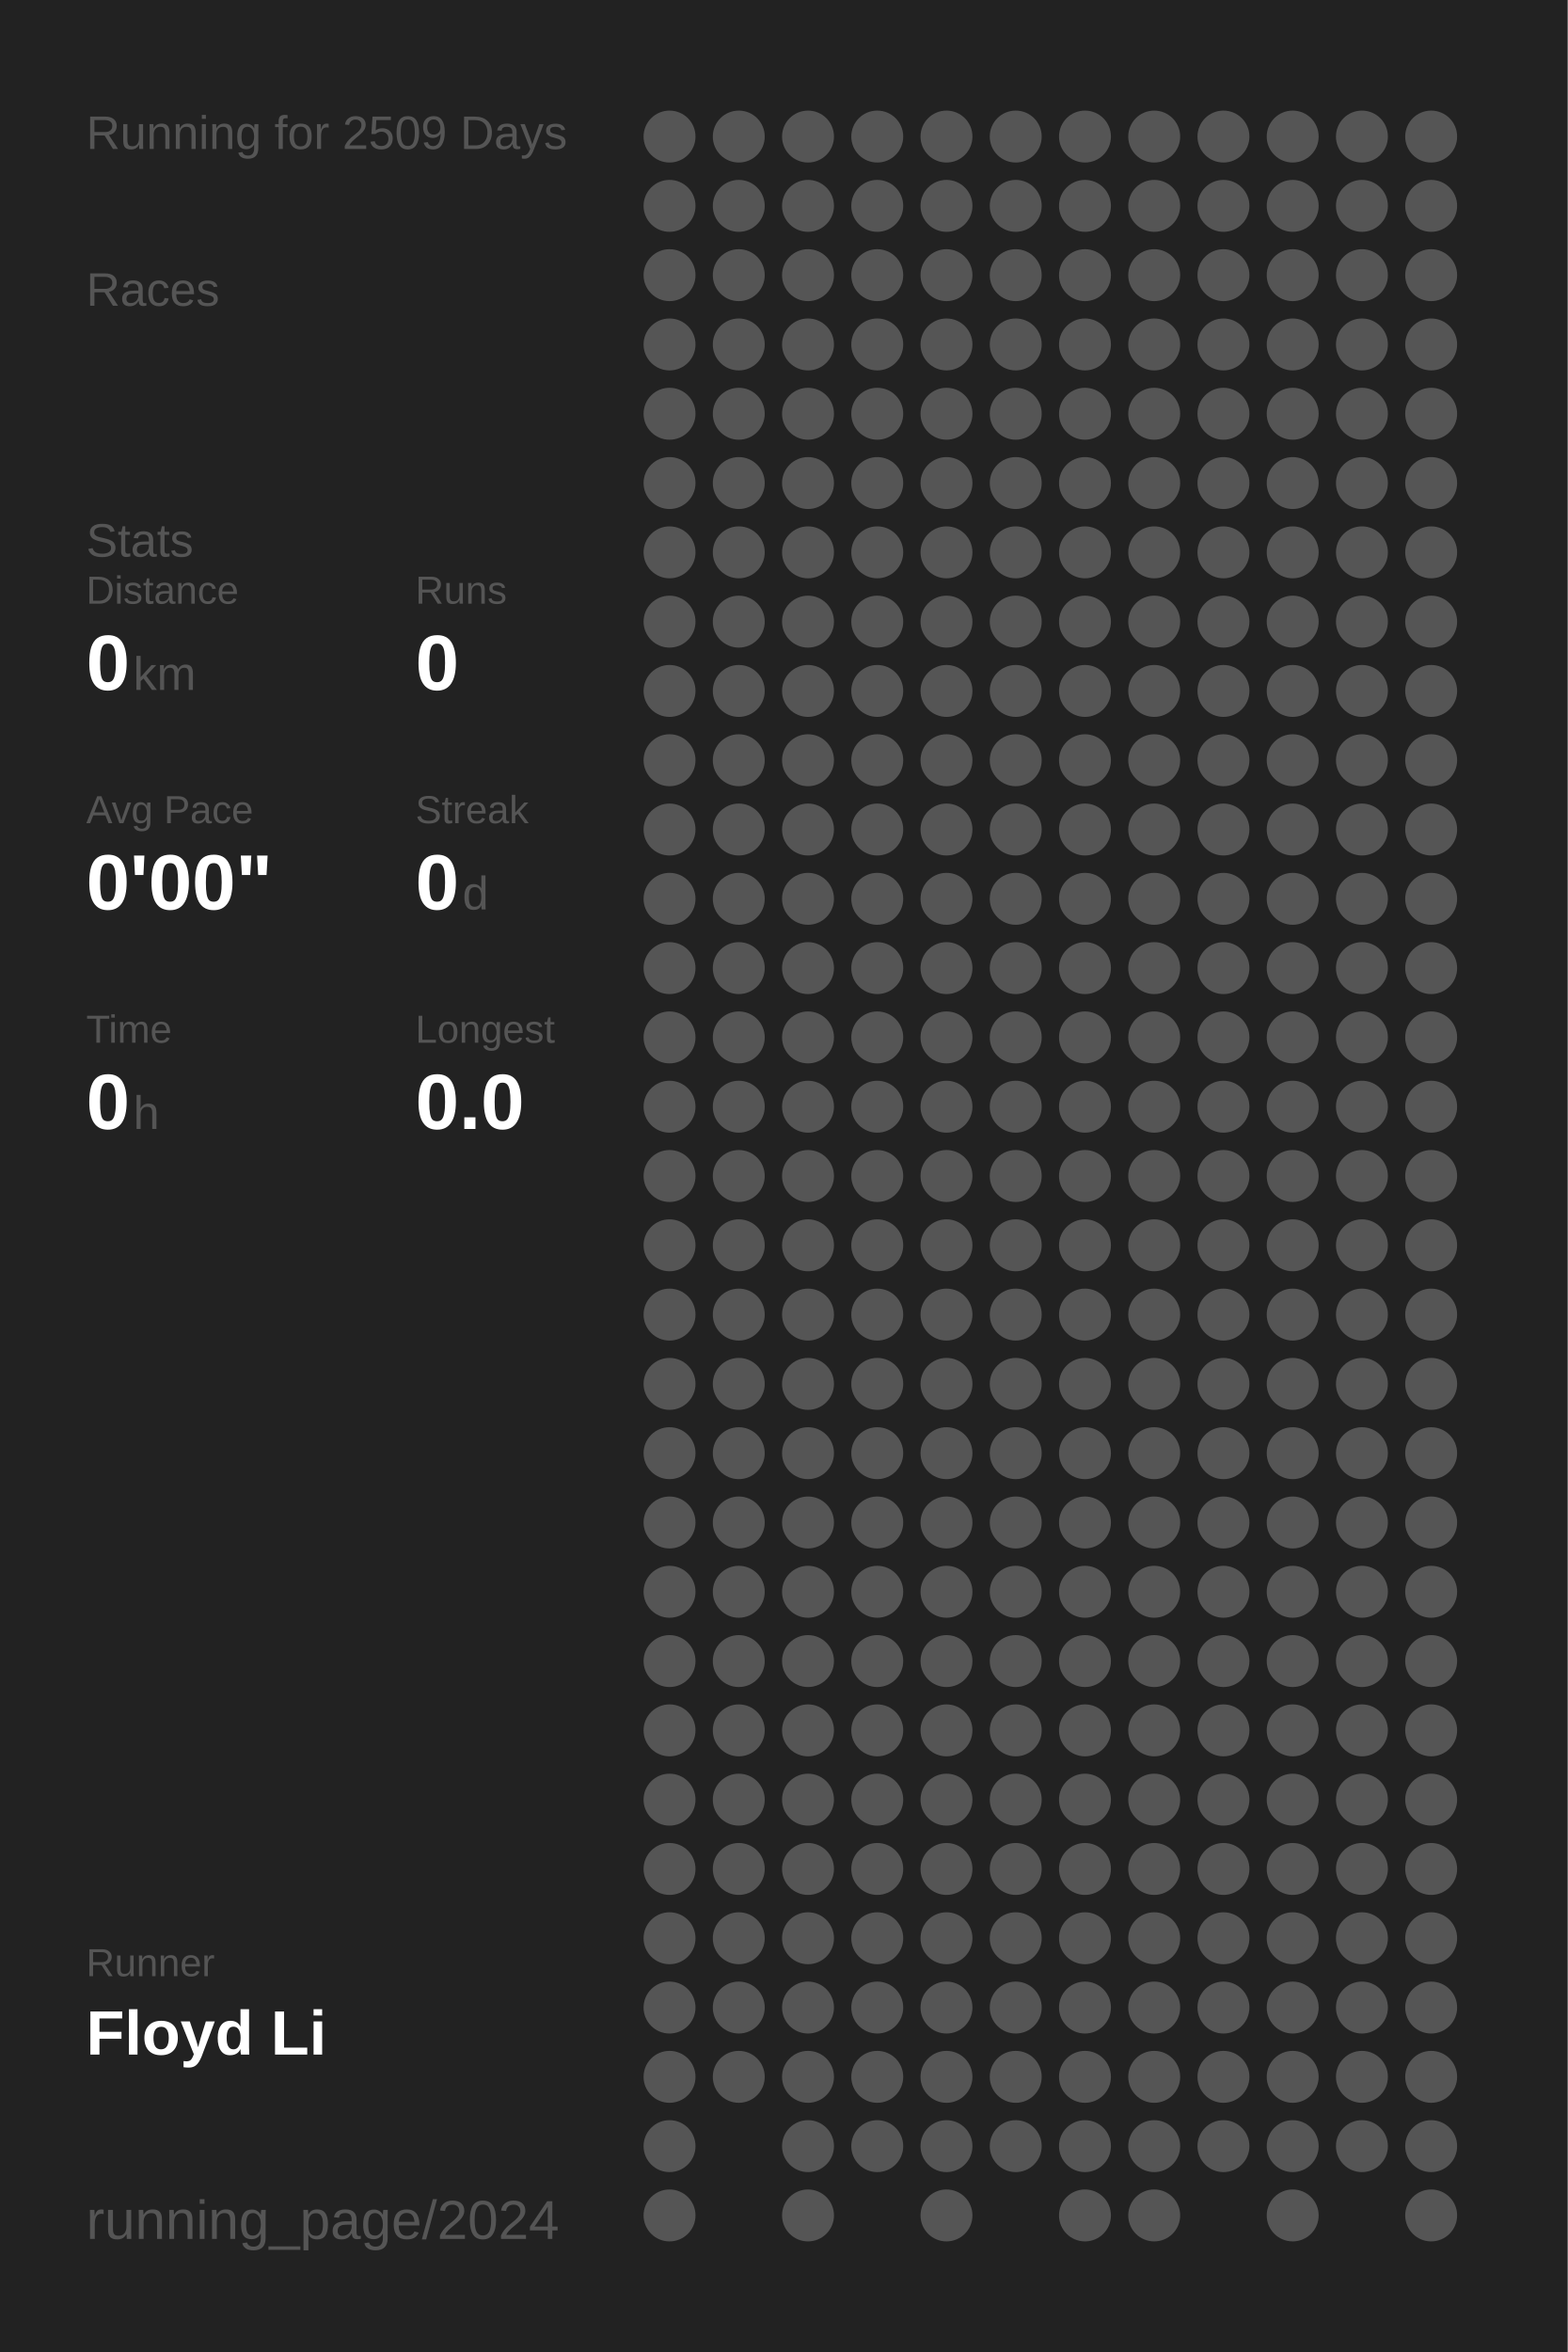
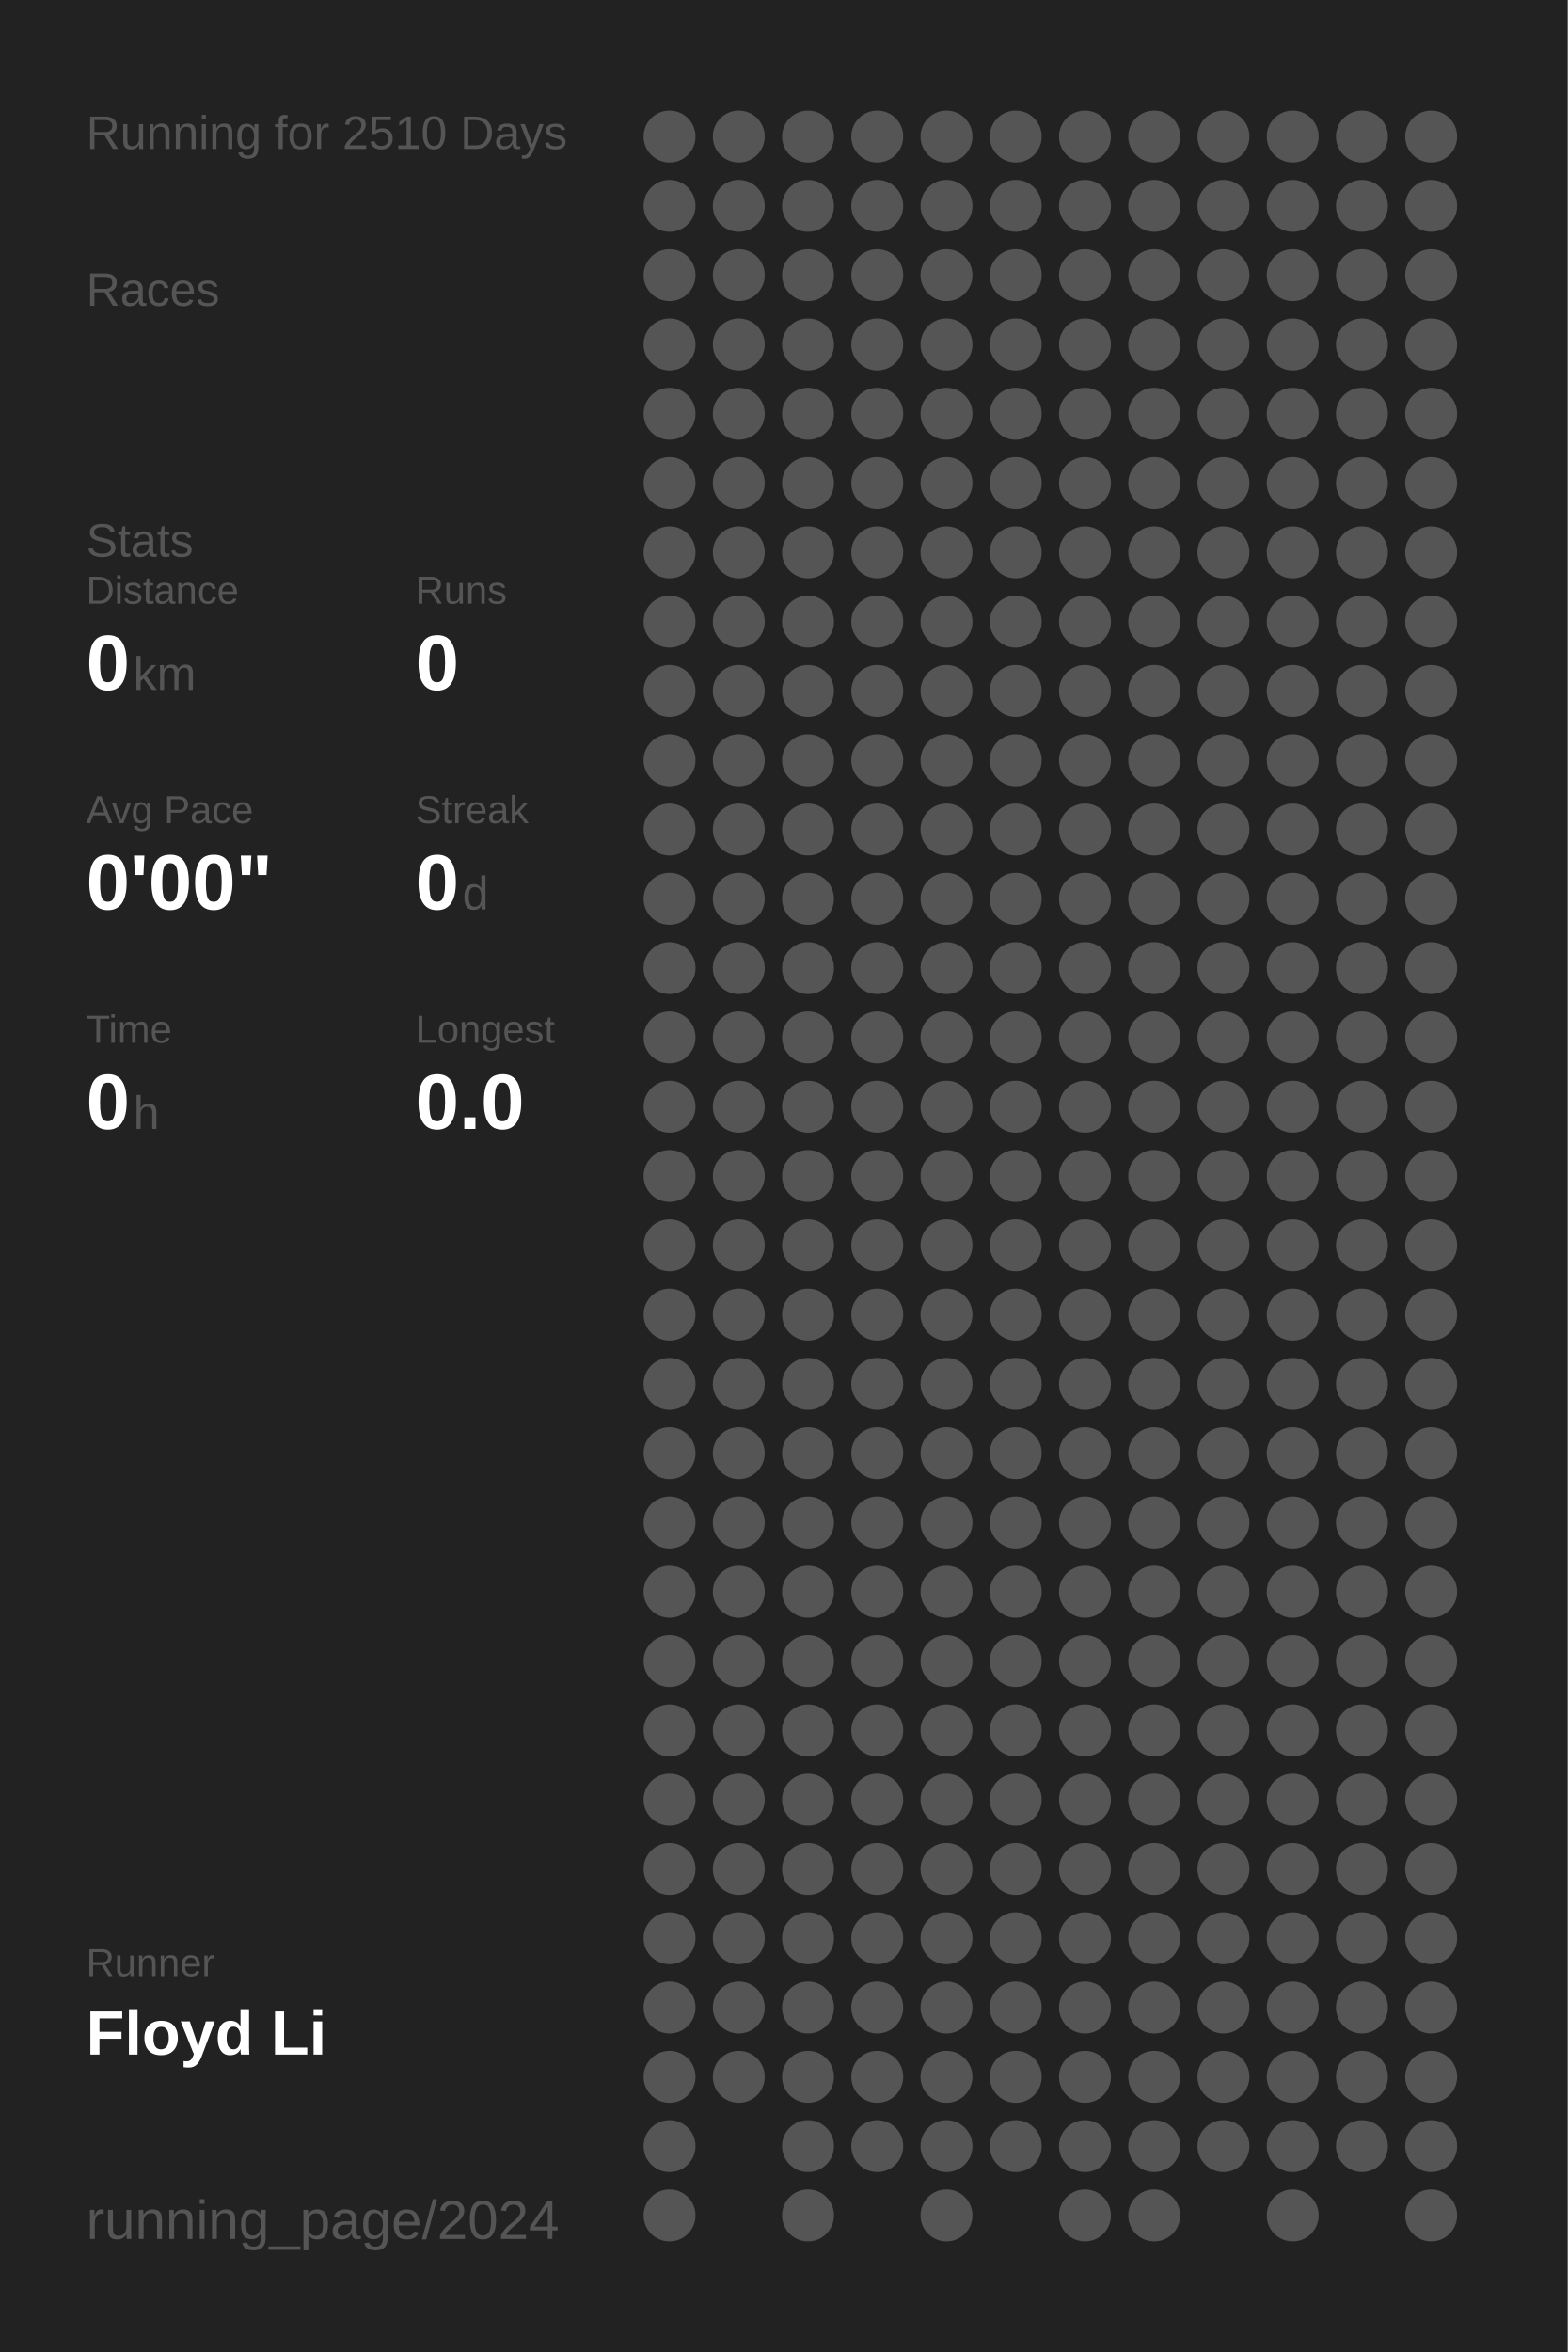
<svg xmlns="http://www.w3.org/2000/svg" baseProfile="full" height="300mm" version="1.1" viewBox="0,0,200,300" width="200mm">
  <defs />
  <rect fill="#222222" height="300" width="200" x="0" y="0" />
-   <text fill="#555555" style="font-size:6px; font-family:Arial;" x="11" y="19">Running for 2509 Days</text>
+   <text fill="#555555" style="font-size:6px; font-family:Arial;" x="11" y="19">Running for 2510 Days</text>
  <text fill="#555555" style="font-size:6px; font-family:Arial;" x="11" y="39">Races</text>
  <text fill="#555555" style="font-size:6px; font-family:Arial;" x="11" y="71">Stats</text>
  <text fill="#555555" style="font-size:5px; font-family:Arial;" x="11" y="77">Distance</text>
  <text fill="#FFFFFF" style="font-size:10px; font-family:Arial; font-weight:bold;" x="11" y="88">0</text>
  <text fill="#555555" style="font-size:6px; font-family:Arial;" x="17" y="88">km</text>
  <text fill="#555555" style="font-size:5px; font-family:Arial;" x="53" y="77">Runs</text>
  <text fill="#FFFFFF" style="font-size:10px; font-family:Arial; font-weight:bold;" x="53" y="88">0</text>
  <text fill="#555555" style="font-size:5px; font-family:Arial;" x="11" y="105">Avg Pace</text>
  <text fill="#FFFFFF" style="font-size:10px; font-family:Arial; font-weight:bold;" x="11" y="116">0'00"</text>
  <text fill="#555555" style="font-size:5px; font-family:Arial;" x="53" y="105">Streak</text>
  <text fill="#FFFFFF" style="font-size:10px; font-family:Arial; font-weight:bold;" x="53" y="116">0</text>
  <text fill="#555555" style="font-size:6px; font-family:Arial;" x="59" y="116">d</text>
  <text fill="#555555" style="font-size:5px; font-family:Arial;" x="11" y="133">Time</text>
  <text fill="#FFFFFF" style="font-size:10px; font-family:Arial; font-weight:bold;" x="11" y="144">0</text>
  <text fill="#555555" style="font-size:6px; font-family:Arial;" x="17" y="144">h</text>
  <text fill="#555555" style="font-size:5px; font-family:Arial;" x="53" y="133">Longest</text>
  <text fill="#FFFFFF" style="font-size:10px; font-family:Arial; font-weight:bold;" x="53" y="144">0.0</text>
  <text fill="#555555" style="font-size:5px; font-family:Arial;" x="11" y="252.065">Runner</text>
  <text fill="#FFFFFF" style="font-size:8px; font-family:Arial; font-weight:bold;" x="11" y="262.065">Floyd Li</text>
  <text fill="#555555" style="font-size:7px; font-family:Arial;" x="11" y="285.581">running_page/2024</text>
  <circle cx="85.417" cy="17.419" fill="#555555" r="3.312" />
  <circle cx="85.417" cy="26.258" fill="#555555" r="3.312" />
  <circle cx="85.417" cy="35.097" fill="#555555" r="3.312" />
  <circle cx="85.417" cy="43.935" fill="#555555" r="3.312" />
  <circle cx="85.417" cy="52.774" fill="#555555" r="3.312" />
  <circle cx="85.417" cy="61.613" fill="#555555" r="3.312" />
  <circle cx="85.417" cy="70.452" fill="#555555" r="3.312" />
  <circle cx="85.417" cy="79.29" fill="#555555" r="3.312" />
  <circle cx="85.417" cy="88.129" fill="#555555" r="3.312" />
  <circle cx="85.417" cy="96.968" fill="#555555" r="3.312" />
  <circle cx="85.417" cy="105.806" fill="#555555" r="3.312" />
  <circle cx="85.417" cy="114.645" fill="#555555" r="3.312" />
  <circle cx="85.417" cy="123.484" fill="#555555" r="3.312" />
  <circle cx="85.417" cy="132.323" fill="#555555" r="3.312" />
  <circle cx="85.417" cy="141.161" fill="#555555" r="3.312" />
  <circle cx="85.417" cy="150" fill="#555555" r="3.312" />
  <circle cx="85.417" cy="158.839" fill="#555555" r="3.312" />
  <circle cx="85.417" cy="167.677" fill="#555555" r="3.312" />
  <circle cx="85.417" cy="176.516" fill="#555555" r="3.312" />
  <circle cx="85.417" cy="185.355" fill="#555555" r="3.312" />
  <circle cx="85.417" cy="194.194" fill="#555555" r="3.312" />
  <circle cx="85.417" cy="203.032" fill="#555555" r="3.312" />
  <circle cx="85.417" cy="211.871" fill="#555555" r="3.312" />
  <circle cx="85.417" cy="220.71" fill="#555555" r="3.312" />
  <circle cx="85.417" cy="229.548" fill="#555555" r="3.312" />
  <circle cx="85.417" cy="238.387" fill="#555555" r="3.312" />
  <circle cx="85.417" cy="247.226" fill="#555555" r="3.312" />
  <circle cx="85.417" cy="256.065" fill="#555555" r="3.312" />
  <circle cx="85.417" cy="264.903" fill="#555555" r="3.312" />
  <circle cx="85.417" cy="273.742" fill="#555555" r="3.312" />
  <circle cx="85.417" cy="282.581" fill="#555555" r="3.312" />
  <circle cx="94.25" cy="17.419" fill="#555555" r="3.312" />
  <circle cx="94.25" cy="26.258" fill="#555555" r="3.312" />
  <circle cx="94.25" cy="35.097" fill="#555555" r="3.312" />
  <circle cx="94.25" cy="43.935" fill="#555555" r="3.312" />
  <circle cx="94.25" cy="52.774" fill="#555555" r="3.312" />
  <circle cx="94.25" cy="61.613" fill="#555555" r="3.312" />
  <circle cx="94.25" cy="70.452" fill="#555555" r="3.312" />
  <circle cx="94.25" cy="79.29" fill="#555555" r="3.312" />
  <circle cx="94.25" cy="88.129" fill="#555555" r="3.312" />
  <circle cx="94.25" cy="96.968" fill="#555555" r="3.312" />
  <circle cx="94.25" cy="105.806" fill="#555555" r="3.312" />
  <circle cx="94.25" cy="114.645" fill="#555555" r="3.312" />
  <circle cx="94.25" cy="123.484" fill="#555555" r="3.312" />
  <circle cx="94.25" cy="132.323" fill="#555555" r="3.312" />
  <circle cx="94.25" cy="141.161" fill="#555555" r="3.312" />
  <circle cx="94.25" cy="150" fill="#555555" r="3.312" />
  <circle cx="94.25" cy="158.839" fill="#555555" r="3.312" />
  <circle cx="94.25" cy="167.677" fill="#555555" r="3.312" />
  <circle cx="94.25" cy="176.516" fill="#555555" r="3.312" />
  <circle cx="94.25" cy="185.355" fill="#555555" r="3.312" />
  <circle cx="94.25" cy="194.194" fill="#555555" r="3.312" />
  <circle cx="94.25" cy="203.032" fill="#555555" r="3.312" />
  <circle cx="94.25" cy="211.871" fill="#555555" r="3.312" />
  <circle cx="94.25" cy="220.71" fill="#555555" r="3.312" />
  <circle cx="94.25" cy="229.548" fill="#555555" r="3.312" />
  <circle cx="94.25" cy="238.387" fill="#555555" r="3.312" />
  <circle cx="94.25" cy="247.226" fill="#555555" r="3.312" />
  <circle cx="94.25" cy="256.065" fill="#555555" r="3.312" />
  <circle cx="94.25" cy="264.903" fill="#555555" r="3.312" />
  <circle cx="103.083" cy="17.419" fill="#555555" r="3.312" />
  <circle cx="103.083" cy="26.258" fill="#555555" r="3.312" />
  <circle cx="103.083" cy="35.097" fill="#555555" r="3.312" />
  <circle cx="103.083" cy="43.935" fill="#555555" r="3.312" />
  <circle cx="103.083" cy="52.774" fill="#555555" r="3.312" />
  <circle cx="103.083" cy="61.613" fill="#555555" r="3.312" />
  <circle cx="103.083" cy="70.452" fill="#555555" r="3.312" />
  <circle cx="103.083" cy="79.29" fill="#555555" r="3.312" />
  <circle cx="103.083" cy="88.129" fill="#555555" r="3.312" />
  <circle cx="103.083" cy="96.968" fill="#555555" r="3.312" />
  <circle cx="103.083" cy="105.806" fill="#555555" r="3.312" />
  <circle cx="103.083" cy="114.645" fill="#555555" r="3.312" />
  <circle cx="103.083" cy="123.484" fill="#555555" r="3.312" />
  <circle cx="103.083" cy="132.323" fill="#555555" r="3.312" />
  <circle cx="103.083" cy="141.161" fill="#555555" r="3.312" />
  <circle cx="103.083" cy="150" fill="#555555" r="3.312" />
  <circle cx="103.083" cy="158.839" fill="#555555" r="3.312" />
  <circle cx="103.083" cy="167.677" fill="#555555" r="3.312" />
  <circle cx="103.083" cy="176.516" fill="#555555" r="3.312" />
  <circle cx="103.083" cy="185.355" fill="#555555" r="3.312" />
  <circle cx="103.083" cy="194.194" fill="#555555" r="3.312" />
  <circle cx="103.083" cy="203.032" fill="#555555" r="3.312" />
  <circle cx="103.083" cy="211.871" fill="#555555" r="3.312" />
  <circle cx="103.083" cy="220.71" fill="#555555" r="3.312" />
  <circle cx="103.083" cy="229.548" fill="#555555" r="3.312" />
  <circle cx="103.083" cy="238.387" fill="#555555" r="3.312" />
  <circle cx="103.083" cy="247.226" fill="#555555" r="3.312" />
  <circle cx="103.083" cy="256.065" fill="#555555" r="3.312" />
  <circle cx="103.083" cy="264.903" fill="#555555" r="3.312" />
  <circle cx="103.083" cy="273.742" fill="#555555" r="3.312" />
  <circle cx="103.083" cy="282.581" fill="#555555" r="3.312" />
  <circle cx="111.917" cy="17.419" fill="#555555" r="3.312" />
  <circle cx="111.917" cy="26.258" fill="#555555" r="3.312" />
  <circle cx="111.917" cy="35.097" fill="#555555" r="3.312" />
  <circle cx="111.917" cy="43.935" fill="#555555" r="3.312" />
  <circle cx="111.917" cy="52.774" fill="#555555" r="3.312" />
  <circle cx="111.917" cy="61.613" fill="#555555" r="3.312" />
  <circle cx="111.917" cy="70.452" fill="#555555" r="3.312" />
  <circle cx="111.917" cy="79.29" fill="#555555" r="3.312" />
  <circle cx="111.917" cy="88.129" fill="#555555" r="3.312" />
  <circle cx="111.917" cy="96.968" fill="#555555" r="3.312" />
  <circle cx="111.917" cy="105.806" fill="#555555" r="3.312" />
  <circle cx="111.917" cy="114.645" fill="#555555" r="3.312" />
  <circle cx="111.917" cy="123.484" fill="#555555" r="3.312" />
  <circle cx="111.917" cy="132.323" fill="#555555" r="3.312" />
  <circle cx="111.917" cy="141.161" fill="#555555" r="3.312" />
  <circle cx="111.917" cy="150" fill="#555555" r="3.312" />
  <circle cx="111.917" cy="158.839" fill="#555555" r="3.312" />
  <circle cx="111.917" cy="167.677" fill="#555555" r="3.312" />
  <circle cx="111.917" cy="176.516" fill="#555555" r="3.312" />
  <circle cx="111.917" cy="185.355" fill="#555555" r="3.312" />
  <circle cx="111.917" cy="194.194" fill="#555555" r="3.312" />
  <circle cx="111.917" cy="203.032" fill="#555555" r="3.312" />
  <circle cx="111.917" cy="211.871" fill="#555555" r="3.312" />
  <circle cx="111.917" cy="220.71" fill="#555555" r="3.312" />
  <circle cx="111.917" cy="229.548" fill="#555555" r="3.312" />
  <circle cx="111.917" cy="238.387" fill="#555555" r="3.312" />
  <circle cx="111.917" cy="247.226" fill="#555555" r="3.312" />
  <circle cx="111.917" cy="256.065" fill="#555555" r="3.312" />
  <circle cx="111.917" cy="264.903" fill="#555555" r="3.312" />
  <circle cx="111.917" cy="273.742" fill="#555555" r="3.312" />
  <circle cx="120.75" cy="17.419" fill="#555555" r="3.312" />
  <circle cx="120.75" cy="26.258" fill="#555555" r="3.312" />
  <circle cx="120.75" cy="35.097" fill="#555555" r="3.312" />
  <circle cx="120.75" cy="43.935" fill="#555555" r="3.312" />
  <circle cx="120.75" cy="52.774" fill="#555555" r="3.312" />
  <circle cx="120.75" cy="61.613" fill="#555555" r="3.312" />
  <circle cx="120.75" cy="70.452" fill="#555555" r="3.312" />
  <circle cx="120.75" cy="79.29" fill="#555555" r="3.312" />
  <circle cx="120.75" cy="88.129" fill="#555555" r="3.312" />
  <circle cx="120.75" cy="96.968" fill="#555555" r="3.312" />
  <circle cx="120.75" cy="105.806" fill="#555555" r="3.312" />
  <circle cx="120.75" cy="114.645" fill="#555555" r="3.312" />
  <circle cx="120.75" cy="123.484" fill="#555555" r="3.312" />
  <circle cx="120.75" cy="132.323" fill="#555555" r="3.312" />
  <circle cx="120.75" cy="141.161" fill="#555555" r="3.312" />
  <circle cx="120.75" cy="150" fill="#555555" r="3.312" />
  <circle cx="120.75" cy="158.839" fill="#555555" r="3.312" />
  <circle cx="120.75" cy="167.677" fill="#555555" r="3.312" />
  <circle cx="120.75" cy="176.516" fill="#555555" r="3.312" />
  <circle cx="120.75" cy="185.355" fill="#555555" r="3.312" />
  <circle cx="120.75" cy="194.194" fill="#555555" r="3.312" />
  <circle cx="120.75" cy="203.032" fill="#555555" r="3.312" />
  <circle cx="120.75" cy="211.871" fill="#555555" r="3.312" />
  <circle cx="120.75" cy="220.71" fill="#555555" r="3.312" />
  <circle cx="120.75" cy="229.548" fill="#555555" r="3.312" />
  <circle cx="120.75" cy="238.387" fill="#555555" r="3.312" />
  <circle cx="120.75" cy="247.226" fill="#555555" r="3.312" />
  <circle cx="120.75" cy="256.065" fill="#555555" r="3.312" />
  <circle cx="120.75" cy="264.903" fill="#555555" r="3.312" />
  <circle cx="120.75" cy="273.742" fill="#555555" r="3.312" />
  <circle cx="120.75" cy="282.581" fill="#555555" r="3.312" />
  <circle cx="129.583" cy="17.419" fill="#555555" r="3.312" />
  <circle cx="129.583" cy="26.258" fill="#555555" r="3.312" />
  <circle cx="129.583" cy="35.097" fill="#555555" r="3.312" />
  <circle cx="129.583" cy="43.935" fill="#555555" r="3.312" />
  <circle cx="129.583" cy="52.774" fill="#555555" r="3.312" />
  <circle cx="129.583" cy="61.613" fill="#555555" r="3.312" />
  <circle cx="129.583" cy="70.452" fill="#555555" r="3.312" />
  <circle cx="129.583" cy="79.29" fill="#555555" r="3.312" />
  <circle cx="129.583" cy="88.129" fill="#555555" r="3.312" />
  <circle cx="129.583" cy="96.968" fill="#555555" r="3.312" />
  <circle cx="129.583" cy="105.806" fill="#555555" r="3.312" />
  <circle cx="129.583" cy="114.645" fill="#555555" r="3.312" />
  <circle cx="129.583" cy="123.484" fill="#555555" r="3.312" />
  <circle cx="129.583" cy="132.323" fill="#555555" r="3.312" />
  <circle cx="129.583" cy="141.161" fill="#555555" r="3.312" />
  <circle cx="129.583" cy="150" fill="#555555" r="3.312" />
  <circle cx="129.583" cy="158.839" fill="#555555" r="3.312" />
  <circle cx="129.583" cy="167.677" fill="#555555" r="3.312" />
  <circle cx="129.583" cy="176.516" fill="#555555" r="3.312" />
  <circle cx="129.583" cy="185.355" fill="#555555" r="3.312" />
  <circle cx="129.583" cy="194.194" fill="#555555" r="3.312" />
  <circle cx="129.583" cy="203.032" fill="#555555" r="3.312" />
  <circle cx="129.583" cy="211.871" fill="#555555" r="3.312" />
  <circle cx="129.583" cy="220.71" fill="#555555" r="3.312" />
  <circle cx="129.583" cy="229.548" fill="#555555" r="3.312" />
  <circle cx="129.583" cy="238.387" fill="#555555" r="3.312" />
  <circle cx="129.583" cy="247.226" fill="#555555" r="3.312" />
  <circle cx="129.583" cy="256.065" fill="#555555" r="3.312" />
  <circle cx="129.583" cy="264.903" fill="#555555" r="3.312" />
  <circle cx="129.583" cy="273.742" fill="#555555" r="3.312" />
  <circle cx="138.417" cy="17.419" fill="#555555" r="3.312" />
  <circle cx="138.417" cy="26.258" fill="#555555" r="3.312" />
  <circle cx="138.417" cy="35.097" fill="#555555" r="3.312" />
  <circle cx="138.417" cy="43.935" fill="#555555" r="3.312" />
  <circle cx="138.417" cy="52.774" fill="#555555" r="3.312" />
  <circle cx="138.417" cy="61.613" fill="#555555" r="3.312" />
  <circle cx="138.417" cy="70.452" fill="#555555" r="3.312" />
  <circle cx="138.417" cy="79.29" fill="#555555" r="3.312" />
  <circle cx="138.417" cy="88.129" fill="#555555" r="3.312" />
  <circle cx="138.417" cy="96.968" fill="#555555" r="3.312" />
  <circle cx="138.417" cy="105.806" fill="#555555" r="3.312" />
  <circle cx="138.417" cy="114.645" fill="#555555" r="3.312" />
  <circle cx="138.417" cy="123.484" fill="#555555" r="3.312" />
  <circle cx="138.417" cy="132.323" fill="#555555" r="3.312" />
  <circle cx="138.417" cy="141.161" fill="#555555" r="3.312" />
  <circle cx="138.417" cy="150" fill="#555555" r="3.312" />
  <circle cx="138.417" cy="158.839" fill="#555555" r="3.312" />
  <circle cx="138.417" cy="167.677" fill="#555555" r="3.312" />
  <circle cx="138.417" cy="176.516" fill="#555555" r="3.312" />
  <circle cx="138.417" cy="185.355" fill="#555555" r="3.312" />
  <circle cx="138.417" cy="194.194" fill="#555555" r="3.312" />
  <circle cx="138.417" cy="203.032" fill="#555555" r="3.312" />
  <circle cx="138.417" cy="211.871" fill="#555555" r="3.312" />
  <circle cx="138.417" cy="220.71" fill="#555555" r="3.312" />
  <circle cx="138.417" cy="229.548" fill="#555555" r="3.312" />
  <circle cx="138.417" cy="238.387" fill="#555555" r="3.312" />
  <circle cx="138.417" cy="247.226" fill="#555555" r="3.312" />
  <circle cx="138.417" cy="256.065" fill="#555555" r="3.312" />
  <circle cx="138.417" cy="264.903" fill="#555555" r="3.312" />
  <circle cx="138.417" cy="273.742" fill="#555555" r="3.312" />
  <circle cx="138.417" cy="282.581" fill="#555555" r="3.312" />
  <circle cx="147.25" cy="17.419" fill="#555555" r="3.312" />
  <circle cx="147.25" cy="26.258" fill="#555555" r="3.312" />
  <circle cx="147.25" cy="35.097" fill="#555555" r="3.312" />
  <circle cx="147.25" cy="43.935" fill="#555555" r="3.312" />
  <circle cx="147.25" cy="52.774" fill="#555555" r="3.312" />
  <circle cx="147.25" cy="61.613" fill="#555555" r="3.312" />
  <circle cx="147.25" cy="70.452" fill="#555555" r="3.312" />
  <circle cx="147.25" cy="79.29" fill="#555555" r="3.312" />
  <circle cx="147.25" cy="88.129" fill="#555555" r="3.312" />
  <circle cx="147.25" cy="96.968" fill="#555555" r="3.312" />
  <circle cx="147.25" cy="105.806" fill="#555555" r="3.312" />
  <circle cx="147.25" cy="114.645" fill="#555555" r="3.312" />
  <circle cx="147.25" cy="123.484" fill="#555555" r="3.312" />
  <circle cx="147.25" cy="132.323" fill="#555555" r="3.312" />
  <circle cx="147.25" cy="141.161" fill="#555555" r="3.312" />
  <circle cx="147.25" cy="150" fill="#555555" r="3.312" />
  <circle cx="147.25" cy="158.839" fill="#555555" r="3.312" />
  <circle cx="147.25" cy="167.677" fill="#555555" r="3.312" />
  <circle cx="147.25" cy="176.516" fill="#555555" r="3.312" />
  <circle cx="147.25" cy="185.355" fill="#555555" r="3.312" />
  <circle cx="147.25" cy="194.194" fill="#555555" r="3.312" />
  <circle cx="147.25" cy="203.032" fill="#555555" r="3.312" />
  <circle cx="147.25" cy="211.871" fill="#555555" r="3.312" />
  <circle cx="147.25" cy="220.71" fill="#555555" r="3.312" />
  <circle cx="147.25" cy="229.548" fill="#555555" r="3.312" />
  <circle cx="147.25" cy="238.387" fill="#555555" r="3.312" />
  <circle cx="147.25" cy="247.226" fill="#555555" r="3.312" />
  <circle cx="147.25" cy="256.065" fill="#555555" r="3.312" />
  <circle cx="147.25" cy="264.903" fill="#555555" r="3.312" />
  <circle cx="147.25" cy="273.742" fill="#555555" r="3.312" />
  <circle cx="147.25" cy="282.581" fill="#555555" r="3.312" />
  <circle cx="156.083" cy="17.419" fill="#555555" r="3.312" />
  <circle cx="156.083" cy="26.258" fill="#555555" r="3.312" />
  <circle cx="156.083" cy="35.097" fill="#555555" r="3.312" />
  <circle cx="156.083" cy="43.935" fill="#555555" r="3.312" />
  <circle cx="156.083" cy="52.774" fill="#555555" r="3.312" />
  <circle cx="156.083" cy="61.613" fill="#555555" r="3.312" />
  <circle cx="156.083" cy="70.452" fill="#555555" r="3.312" />
  <circle cx="156.083" cy="79.29" fill="#555555" r="3.312" />
  <circle cx="156.083" cy="88.129" fill="#555555" r="3.312" />
  <circle cx="156.083" cy="96.968" fill="#555555" r="3.312" />
  <circle cx="156.083" cy="105.806" fill="#555555" r="3.312" />
  <circle cx="156.083" cy="114.645" fill="#555555" r="3.312" />
  <circle cx="156.083" cy="123.484" fill="#555555" r="3.312" />
  <circle cx="156.083" cy="132.323" fill="#555555" r="3.312" />
  <circle cx="156.083" cy="141.161" fill="#555555" r="3.312" />
  <circle cx="156.083" cy="150" fill="#555555" r="3.312" />
  <circle cx="156.083" cy="158.839" fill="#555555" r="3.312" />
  <circle cx="156.083" cy="167.677" fill="#555555" r="3.312" />
  <circle cx="156.083" cy="176.516" fill="#555555" r="3.312" />
  <circle cx="156.083" cy="185.355" fill="#555555" r="3.312" />
  <circle cx="156.083" cy="194.194" fill="#555555" r="3.312" />
  <circle cx="156.083" cy="203.032" fill="#555555" r="3.312" />
  <circle cx="156.083" cy="211.871" fill="#555555" r="3.312" />
  <circle cx="156.083" cy="220.71" fill="#555555" r="3.312" />
  <circle cx="156.083" cy="229.548" fill="#555555" r="3.312" />
  <circle cx="156.083" cy="238.387" fill="#555555" r="3.312" />
  <circle cx="156.083" cy="247.226" fill="#555555" r="3.312" />
  <circle cx="156.083" cy="256.065" fill="#555555" r="3.312" />
  <circle cx="156.083" cy="264.903" fill="#555555" r="3.312" />
  <circle cx="156.083" cy="273.742" fill="#555555" r="3.312" />
  <circle cx="164.917" cy="17.419" fill="#555555" r="3.312" />
  <circle cx="164.917" cy="26.258" fill="#555555" r="3.312" />
  <circle cx="164.917" cy="35.097" fill="#555555" r="3.312" />
  <circle cx="164.917" cy="43.935" fill="#555555" r="3.312" />
  <circle cx="164.917" cy="52.774" fill="#555555" r="3.312" />
  <circle cx="164.917" cy="61.613" fill="#555555" r="3.312" />
  <circle cx="164.917" cy="70.452" fill="#555555" r="3.312" />
  <circle cx="164.917" cy="79.29" fill="#555555" r="3.312" />
  <circle cx="164.917" cy="88.129" fill="#555555" r="3.312" />
  <circle cx="164.917" cy="96.968" fill="#555555" r="3.312" />
  <circle cx="164.917" cy="105.806" fill="#555555" r="3.312" />
  <circle cx="164.917" cy="114.645" fill="#555555" r="3.312" />
  <circle cx="164.917" cy="123.484" fill="#555555" r="3.312" />
  <circle cx="164.917" cy="132.323" fill="#555555" r="3.312" />
  <circle cx="164.917" cy="141.161" fill="#555555" r="3.312" />
  <circle cx="164.917" cy="150" fill="#555555" r="3.312" />
  <circle cx="164.917" cy="158.839" fill="#555555" r="3.312" />
  <circle cx="164.917" cy="167.677" fill="#555555" r="3.312" />
  <circle cx="164.917" cy="176.516" fill="#555555" r="3.312" />
  <circle cx="164.917" cy="185.355" fill="#555555" r="3.312" />
  <circle cx="164.917" cy="194.194" fill="#555555" r="3.312" />
  <circle cx="164.917" cy="203.032" fill="#555555" r="3.312" />
  <circle cx="164.917" cy="211.871" fill="#555555" r="3.312" />
  <circle cx="164.917" cy="220.71" fill="#555555" r="3.312" />
  <circle cx="164.917" cy="229.548" fill="#555555" r="3.312" />
  <circle cx="164.917" cy="238.387" fill="#555555" r="3.312" />
  <circle cx="164.917" cy="247.226" fill="#555555" r="3.312" />
  <circle cx="164.917" cy="256.065" fill="#555555" r="3.312" />
  <circle cx="164.917" cy="264.903" fill="#555555" r="3.312" />
  <circle cx="164.917" cy="273.742" fill="#555555" r="3.312" />
  <circle cx="164.917" cy="282.581" fill="#555555" r="3.312" />
  <circle cx="173.75" cy="17.419" fill="#555555" r="3.312" />
  <circle cx="173.75" cy="26.258" fill="#555555" r="3.312" />
  <circle cx="173.75" cy="35.097" fill="#555555" r="3.312" />
  <circle cx="173.75" cy="43.935" fill="#555555" r="3.312" />
  <circle cx="173.75" cy="52.774" fill="#555555" r="3.312" />
  <circle cx="173.75" cy="61.613" fill="#555555" r="3.312" />
  <circle cx="173.75" cy="70.452" fill="#555555" r="3.312" />
  <circle cx="173.75" cy="79.29" fill="#555555" r="3.312" />
  <circle cx="173.75" cy="88.129" fill="#555555" r="3.312" />
  <circle cx="173.75" cy="96.968" fill="#555555" r="3.312" />
  <circle cx="173.75" cy="105.806" fill="#555555" r="3.312" />
  <circle cx="173.75" cy="114.645" fill="#555555" r="3.312" />
  <circle cx="173.75" cy="123.484" fill="#555555" r="3.312" />
  <circle cx="173.75" cy="132.323" fill="#555555" r="3.312" />
  <circle cx="173.75" cy="141.161" fill="#555555" r="3.312" />
  <circle cx="173.75" cy="150" fill="#555555" r="3.312" />
  <circle cx="173.75" cy="158.839" fill="#555555" r="3.312" />
  <circle cx="173.75" cy="167.677" fill="#555555" r="3.312" />
  <circle cx="173.75" cy="176.516" fill="#555555" r="3.312" />
  <circle cx="173.75" cy="185.355" fill="#555555" r="3.312" />
  <circle cx="173.75" cy="194.194" fill="#555555" r="3.312" />
  <circle cx="173.75" cy="203.032" fill="#555555" r="3.312" />
  <circle cx="173.75" cy="211.871" fill="#555555" r="3.312" />
  <circle cx="173.75" cy="220.71" fill="#555555" r="3.312" />
  <circle cx="173.75" cy="229.548" fill="#555555" r="3.312" />
  <circle cx="173.75" cy="238.387" fill="#555555" r="3.312" />
  <circle cx="173.75" cy="247.226" fill="#555555" r="3.312" />
  <circle cx="173.75" cy="256.065" fill="#555555" r="3.312" />
  <circle cx="173.75" cy="264.903" fill="#555555" r="3.312" />
  <circle cx="173.75" cy="273.742" fill="#555555" r="3.312" />
  <circle cx="182.583" cy="17.419" fill="#555555" r="3.312" />
  <circle cx="182.583" cy="26.258" fill="#555555" r="3.312" />
  <circle cx="182.583" cy="35.097" fill="#555555" r="3.312" />
  <circle cx="182.583" cy="43.935" fill="#555555" r="3.312" />
  <circle cx="182.583" cy="52.774" fill="#555555" r="3.312" />
  <circle cx="182.583" cy="61.613" fill="#555555" r="3.312" />
  <circle cx="182.583" cy="70.452" fill="#555555" r="3.312" />
  <circle cx="182.583" cy="79.29" fill="#555555" r="3.312" />
  <circle cx="182.583" cy="88.129" fill="#555555" r="3.312" />
  <circle cx="182.583" cy="96.968" fill="#555555" r="3.312" />
  <circle cx="182.583" cy="105.806" fill="#555555" r="3.312" />
  <circle cx="182.583" cy="114.645" fill="#555555" r="3.312" />
  <circle cx="182.583" cy="123.484" fill="#555555" r="3.312" />
  <circle cx="182.583" cy="132.323" fill="#555555" r="3.312" />
  <circle cx="182.583" cy="141.161" fill="#555555" r="3.312" />
  <circle cx="182.583" cy="150" fill="#555555" r="3.312" />
  <circle cx="182.583" cy="158.839" fill="#555555" r="3.312" />
  <circle cx="182.583" cy="167.677" fill="#555555" r="3.312" />
  <circle cx="182.583" cy="176.516" fill="#555555" r="3.312" />
  <circle cx="182.583" cy="185.355" fill="#555555" r="3.312" />
  <circle cx="182.583" cy="194.194" fill="#555555" r="3.312" />
  <circle cx="182.583" cy="203.032" fill="#555555" r="3.312" />
  <circle cx="182.583" cy="211.871" fill="#555555" r="3.312" />
  <circle cx="182.583" cy="220.71" fill="#555555" r="3.312" />
  <circle cx="182.583" cy="229.548" fill="#555555" r="3.312" />
  <circle cx="182.583" cy="238.387" fill="#555555" r="3.312" />
  <circle cx="182.583" cy="247.226" fill="#555555" r="3.312" />
  <circle cx="182.583" cy="256.065" fill="#555555" r="3.312" />
  <circle cx="182.583" cy="264.903" fill="#555555" r="3.312" />
  <circle cx="182.583" cy="273.742" fill="#555555" r="3.312" />
  <circle cx="182.583" cy="282.581" fill="#555555" r="3.312" />
</svg>
